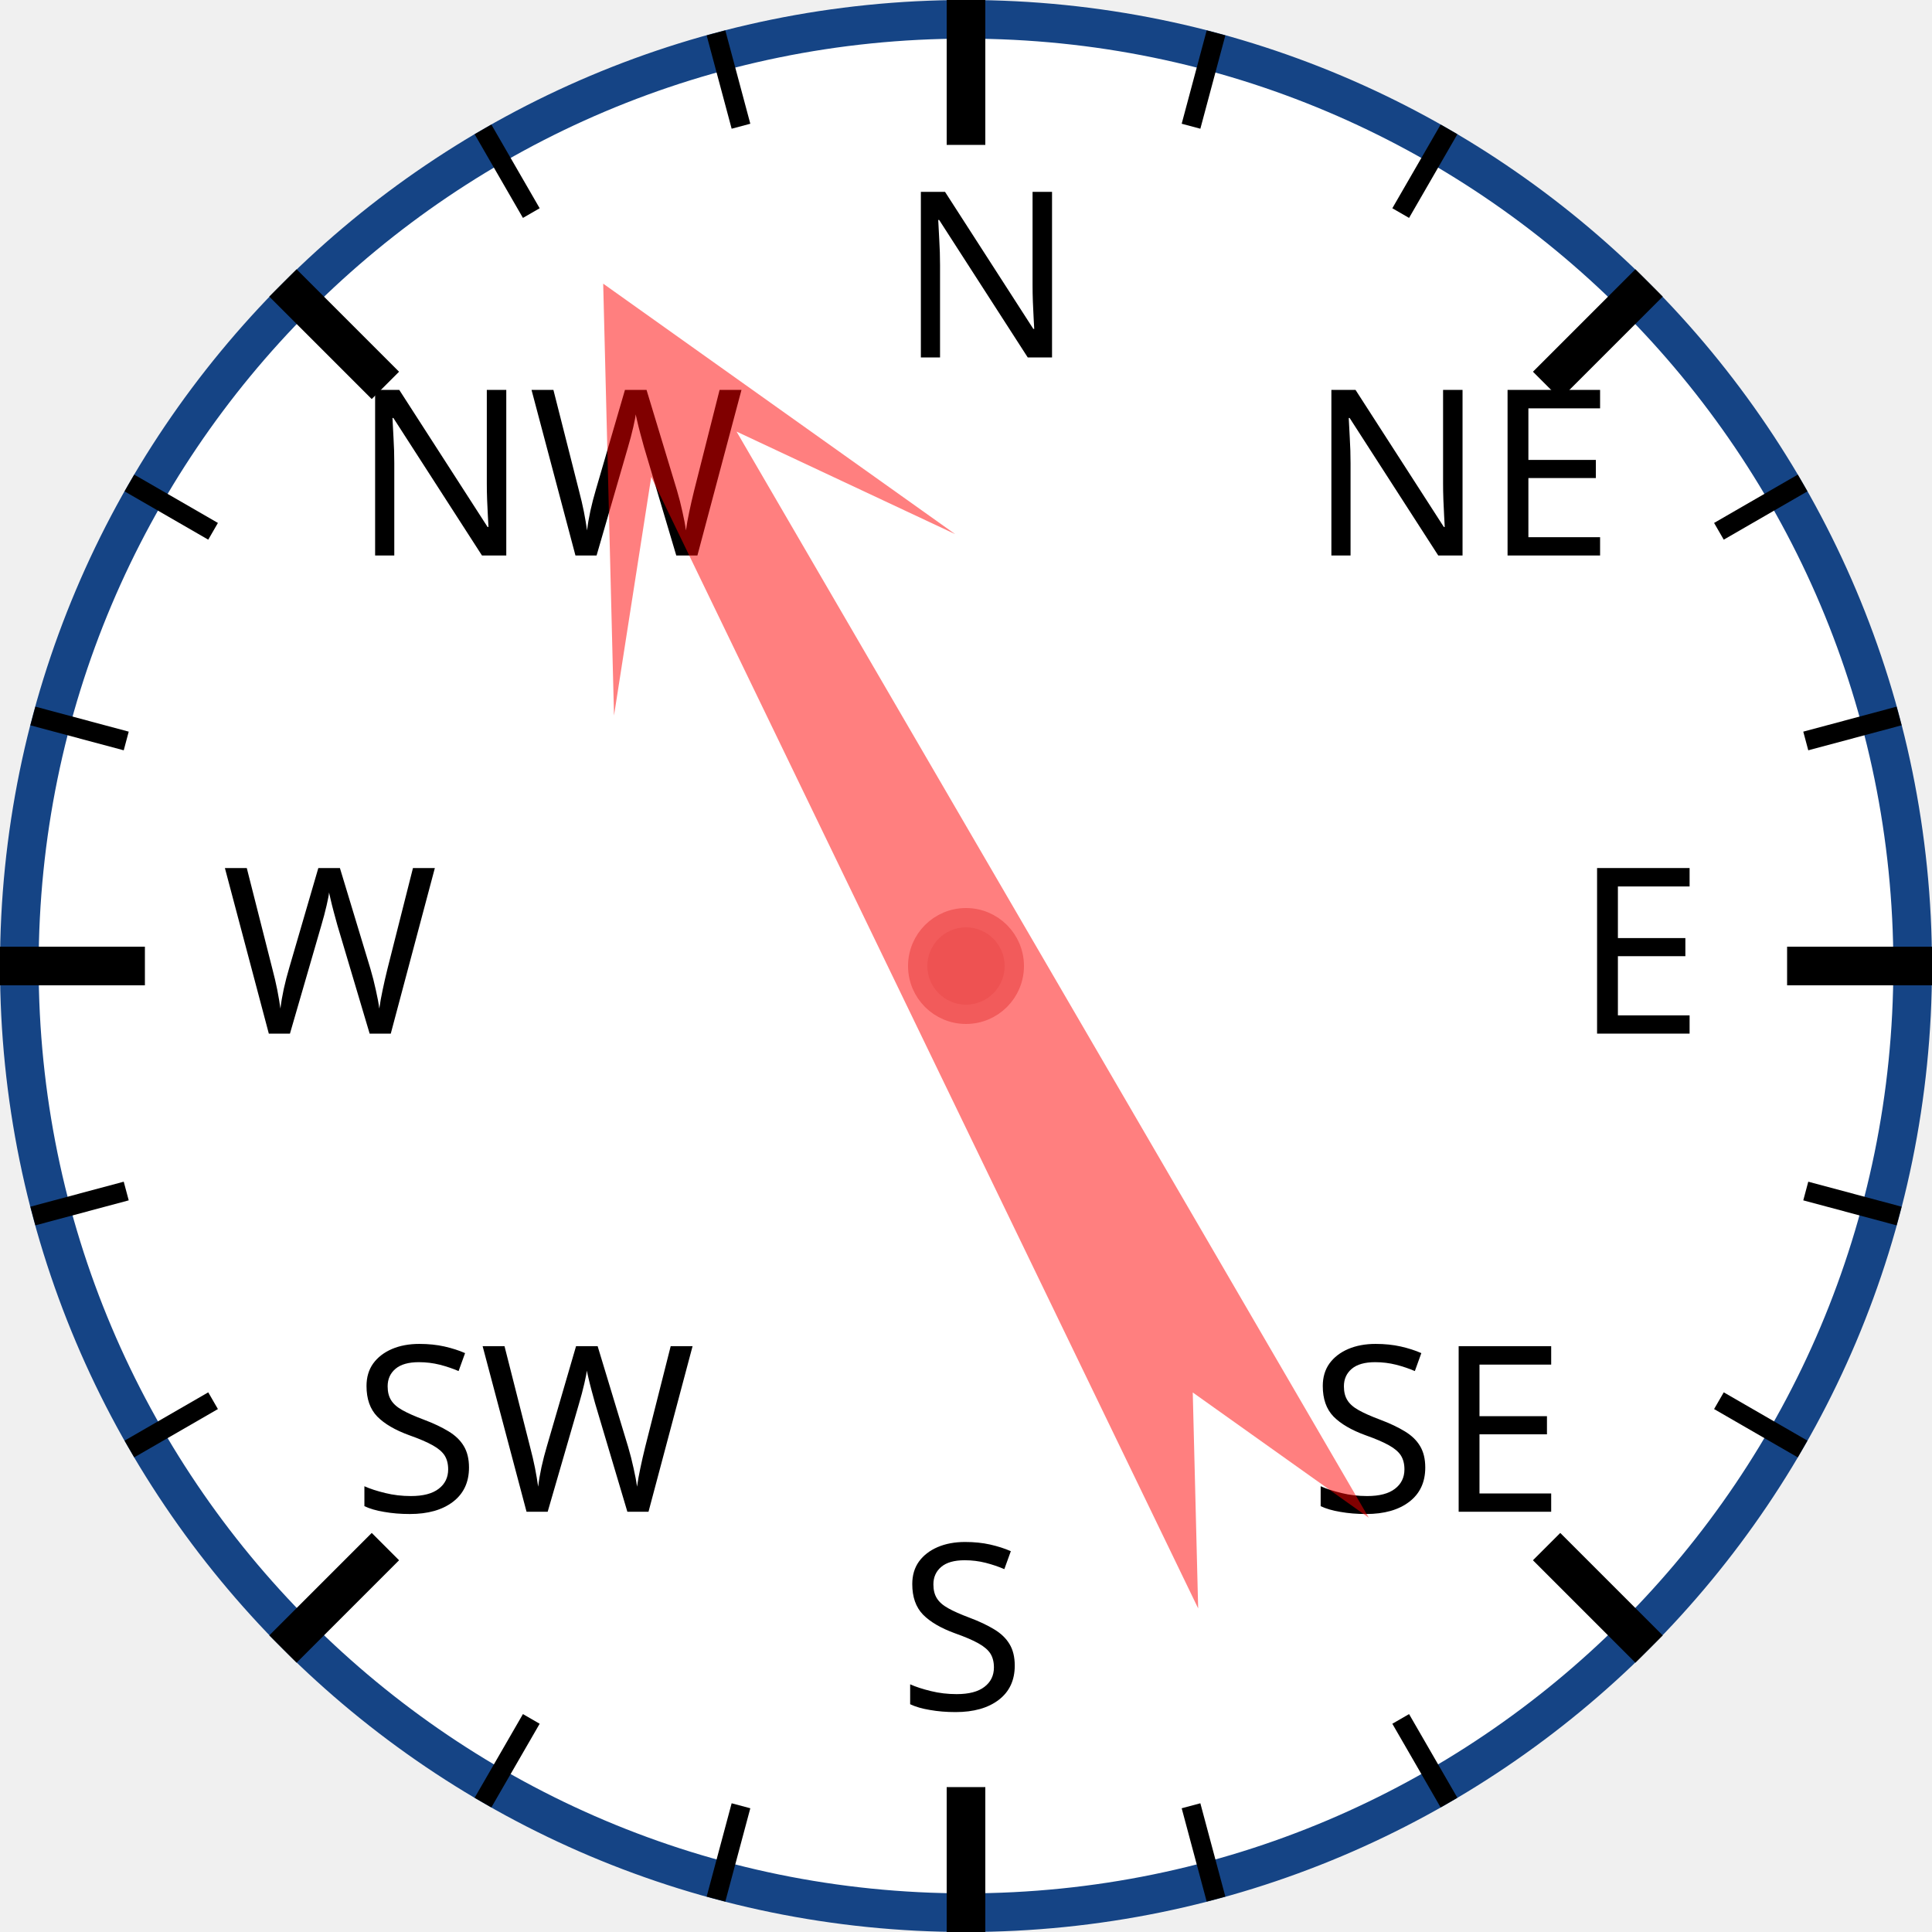
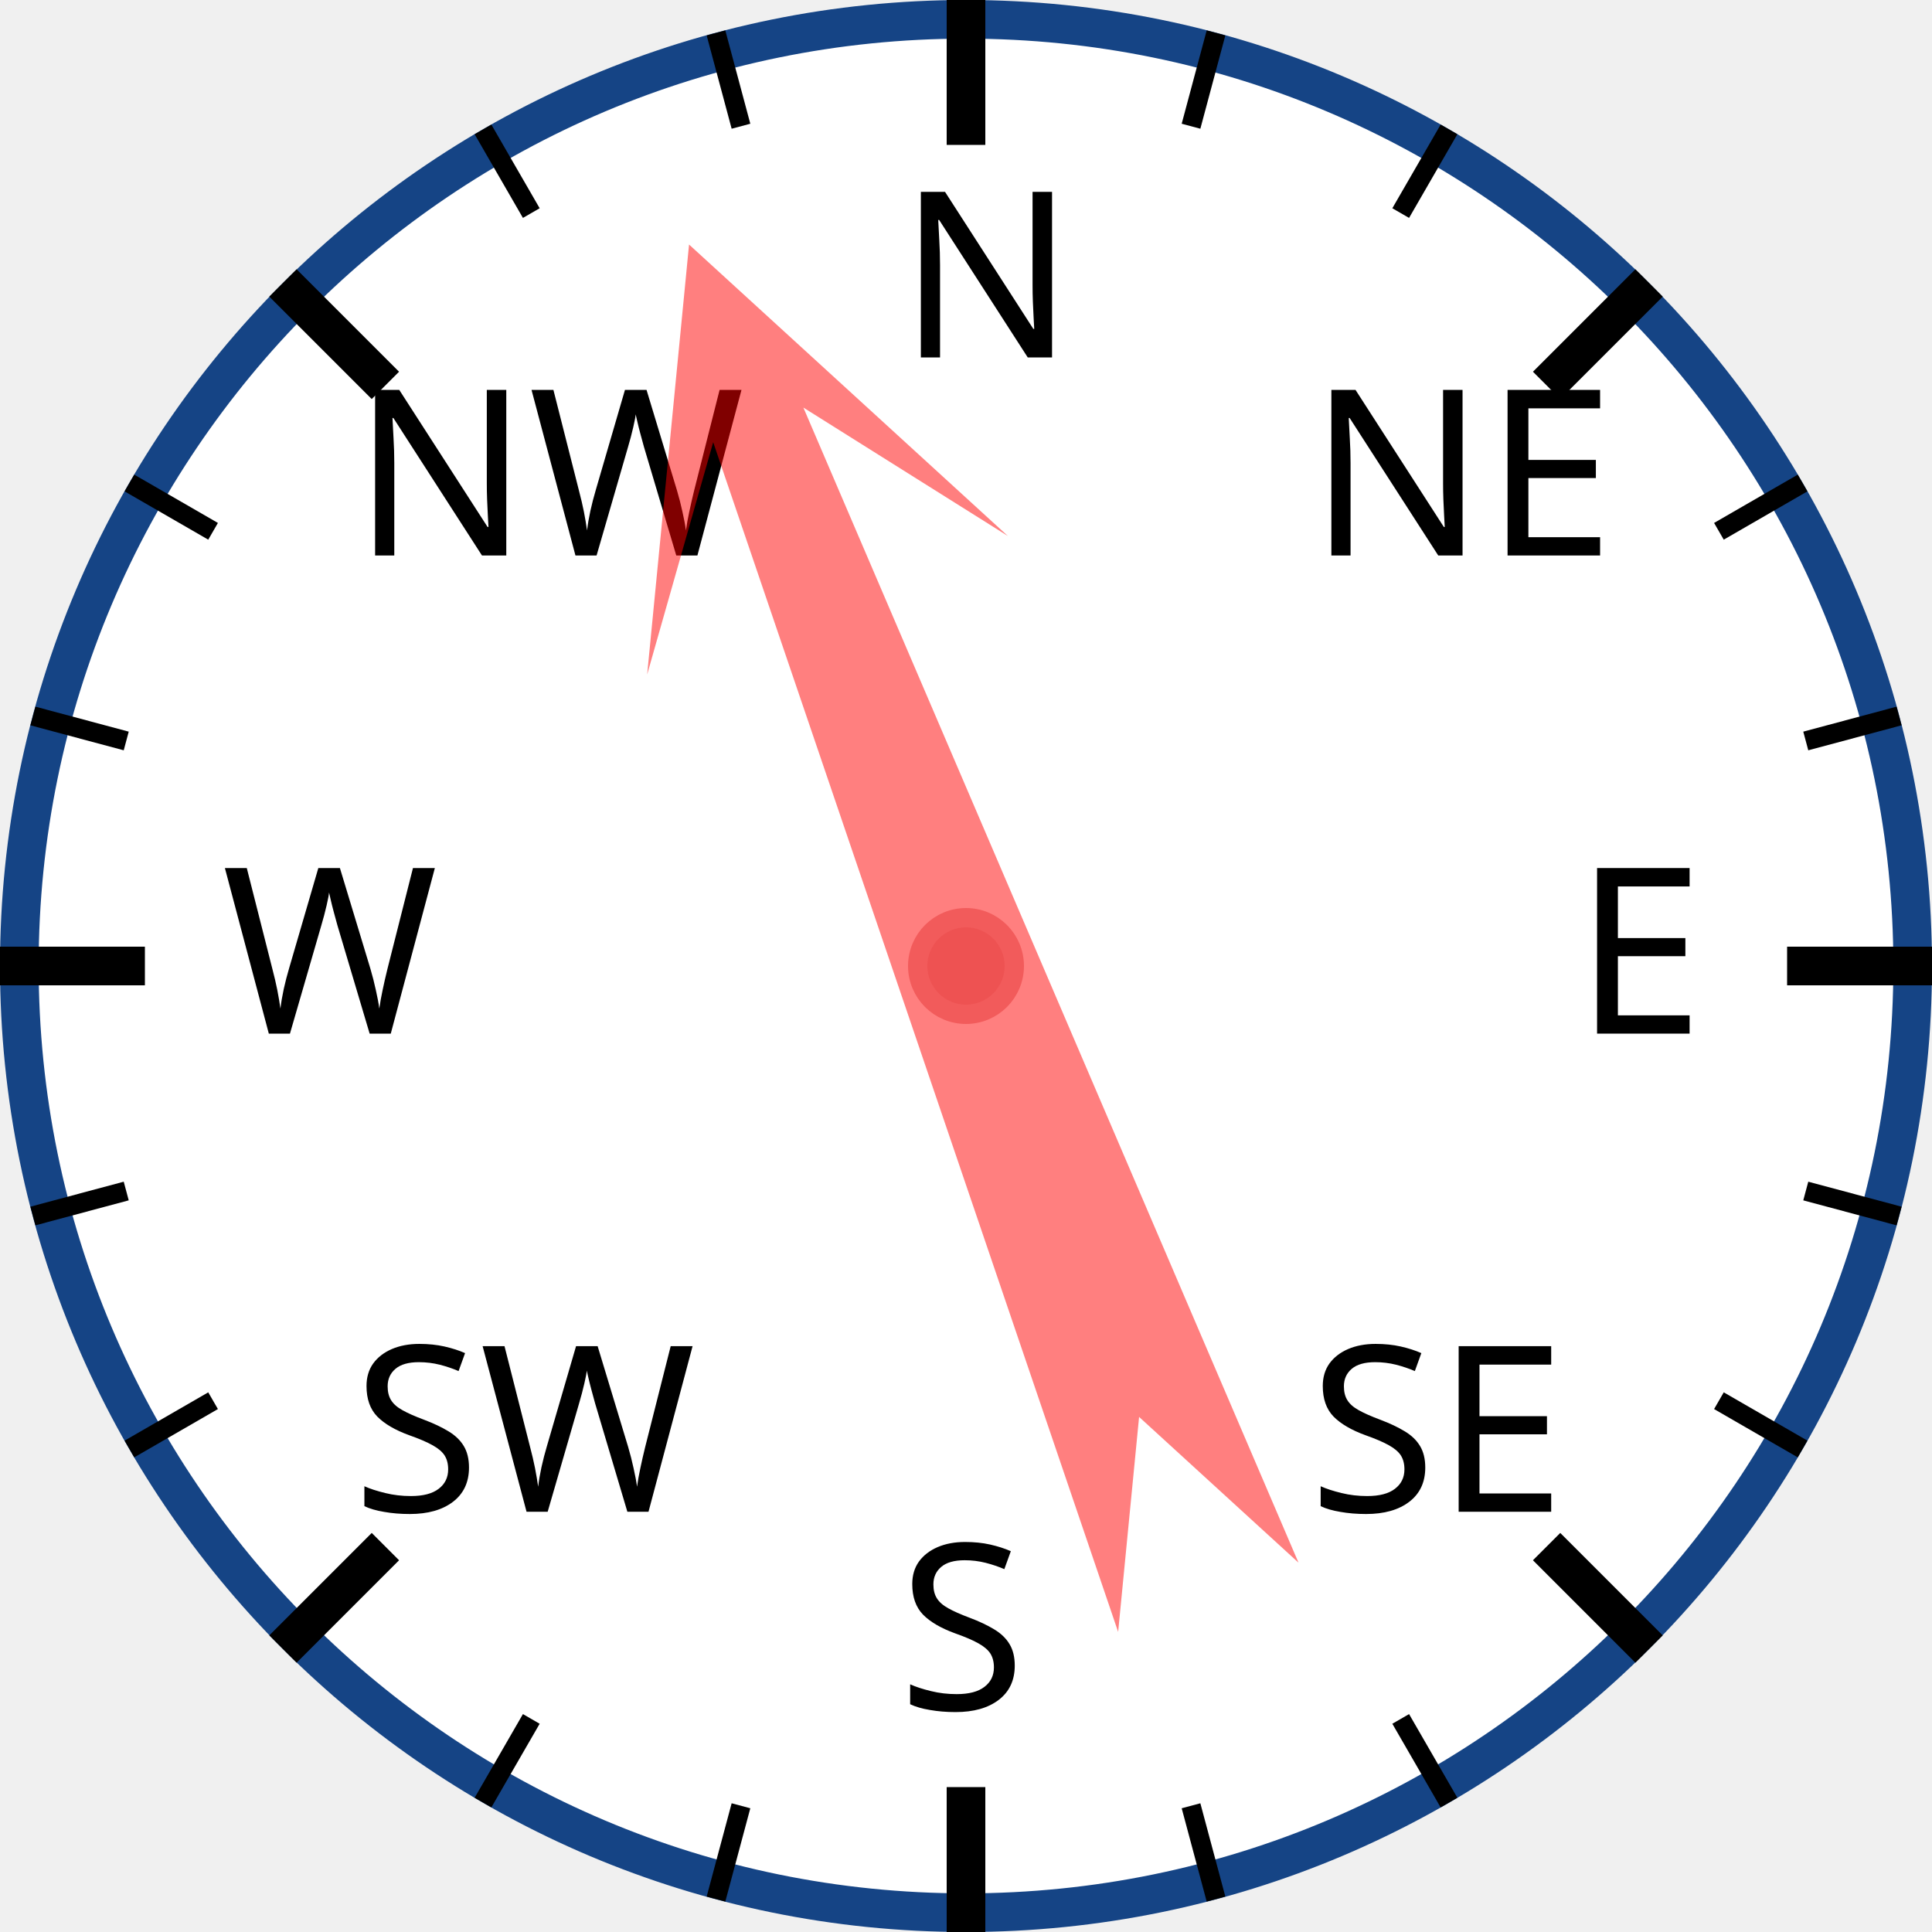
<svg xmlns="http://www.w3.org/2000/svg" width="120px" height="120px" viewBox="0 0 200 200">
  <circle cx="100" cy="100" r="98" style="fill: white; stroke: #154485; stroke-width: 4;" />
  <text x="93.0" y="37.0" style="font-family: sans-serif; font-size: 18pt;">N</text>
  <line x1="100.0" y1="0.0" x2="100.0" y2="15.0" style="stroke: black; stroke-width: 4;" />
  <line x1="74.118" y1="3.407" x2="76.706" y2="13.067" style="stroke: black; stroke-width: 2;" />
  <line x1="50" y1="13.397" x2="55" y2="22.058" style="stroke: black; stroke-width: 2;" />
  <text x="36.503" y="57.503" style="font-family: sans-serif; font-size: 18pt;">NW</text>
  <line x1="29.289" y1="29.289" x2="39.896" y2="39.896" style="stroke: black; stroke-width: 4;" />
  <line x1="13.397" y1="50" x2="22.058" y2="55" style="stroke: black; stroke-width: 2;" />
  <line x1="3.407" y1="74.118" x2="13.067" y2="76.706" style="stroke: black; stroke-width: 2;" />
  <text x="23.0" y="107.0" style="font-family: sans-serif; font-size: 18pt;">W</text>
  <line x1="0.0" y1="100.0" x2="15.0" y2="100.0" style="stroke: black; stroke-width: 4;" />
  <line x1="3.407" y1="125.882" x2="13.067" y2="123.294" style="stroke: black; stroke-width: 2;" />
  <line x1="13.397" y1="150" x2="22.058" y2="145" style="stroke: black; stroke-width: 2;" />
  <text x="36.503" y="156.497" style="font-family: sans-serif; font-size: 18pt;">SW</text>
  <line x1="29.289" y1="170.711" x2="39.896" y2="160.104" style="stroke: black; stroke-width: 4;" />
  <line x1="50" y1="186.603" x2="55" y2="177.942" style="stroke: black; stroke-width: 2;" />
  <line x1="74.118" y1="196.593" x2="76.706" y2="186.933" style="stroke: black; stroke-width: 2;" />
  <text x="93" y="177.0" style="font-family: sans-serif; font-size: 18pt;">S</text>
  <line x1="100" y1="200.0" x2="100" y2="185.0" style="stroke: black; stroke-width: 4;" />
  <line x1="125.882" y1="196.593" x2="123.294" y2="186.933" style="stroke: black; stroke-width: 2;" />
  <line x1="150.0" y1="186.603" x2="145.0" y2="177.942" style="stroke: black; stroke-width: 2;" />
  <text x="135.497" y="156.497" style="font-family: sans-serif; font-size: 18pt;">SE</text>
  <line x1="170.711" y1="170.711" x2="160.104" y2="160.104" style="stroke: black; stroke-width: 4;" />
  <line x1="186.603" y1="150" x2="177.942" y2="145" style="stroke: black; stroke-width: 2;" />
  <line x1="196.593" y1="125.882" x2="186.933" y2="123.294" style="stroke: black; stroke-width: 2;" />
  <text x="163.0" y="107" style="font-family: sans-serif; font-size: 18pt;">E</text>
  <line x1="200.0" y1="100" x2="185.0" y2="100" style="stroke: black; stroke-width: 4;" />
  <line x1="196.593" y1="74.118" x2="186.933" y2="76.706" style="stroke: black; stroke-width: 2;" />
  <line x1="186.603" y1="50" x2="177.942" y2="55" style="stroke: black; stroke-width: 2;" />
  <text x="135.497" y="57.503" style="font-family: sans-serif; font-size: 18pt;">NE</text>
  <line x1="170.711" y1="29.289" x2="160.104" y2="39.896" style="stroke: black; stroke-width: 4;" />
  <line x1="150" y1="13.397" x2="145" y2="22.058" style="stroke: black; stroke-width: 2;" />
  <line x1="125.882" y1="3.407" x2="123.294" y2="13.067" style="stroke: black; stroke-width: 2;" />
-   <polygon points="100 20 120 60 105 40 110 170 100 150 90 170 95 40 80 60" style="fill: red; fill-opacity: 0.5;" transform="rotate(332,100,100)" />
+   <polygon points="100 20 120 60 105 40 110 170 100 150 90 170 95 40 80 60" style="fill: red; fill-opacity: 0.5;" transform="rotate(339,100,100)" />
  <circle cx="100" cy="100" r="5" style="fill: #EE5252; stroke: #F25B5B; stroke-width: 2;" />
</svg>
